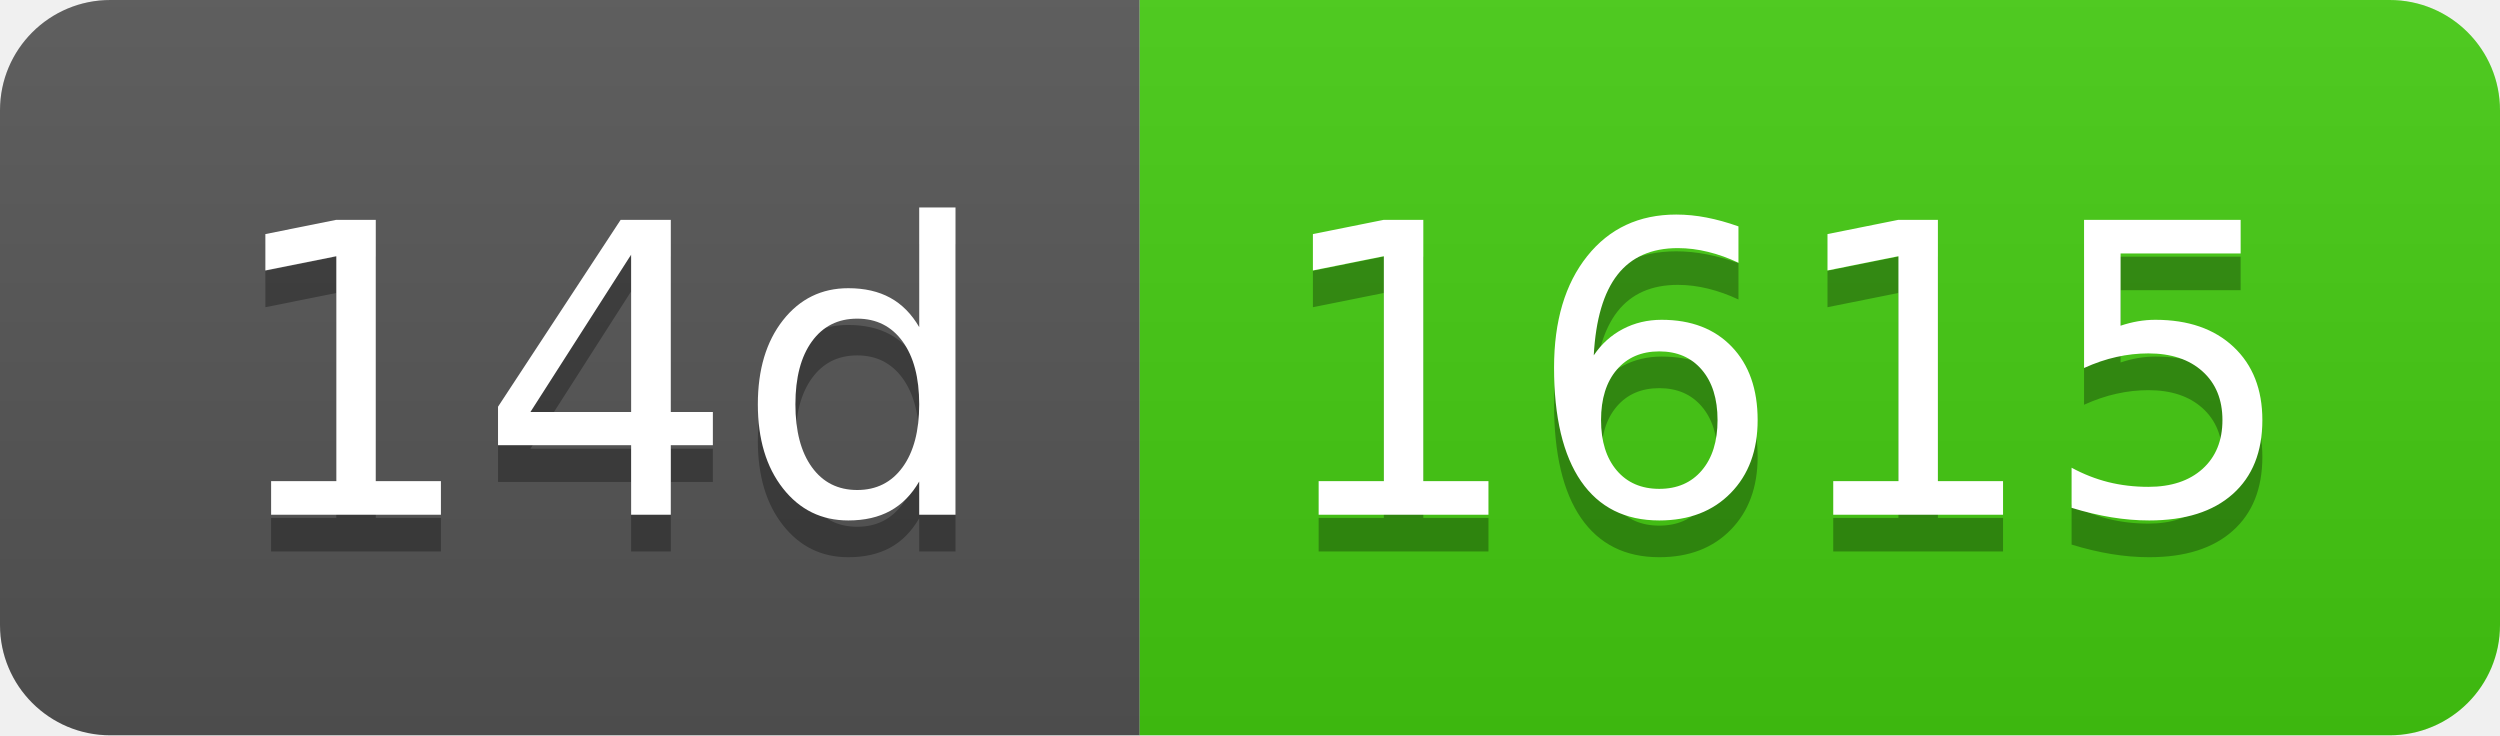
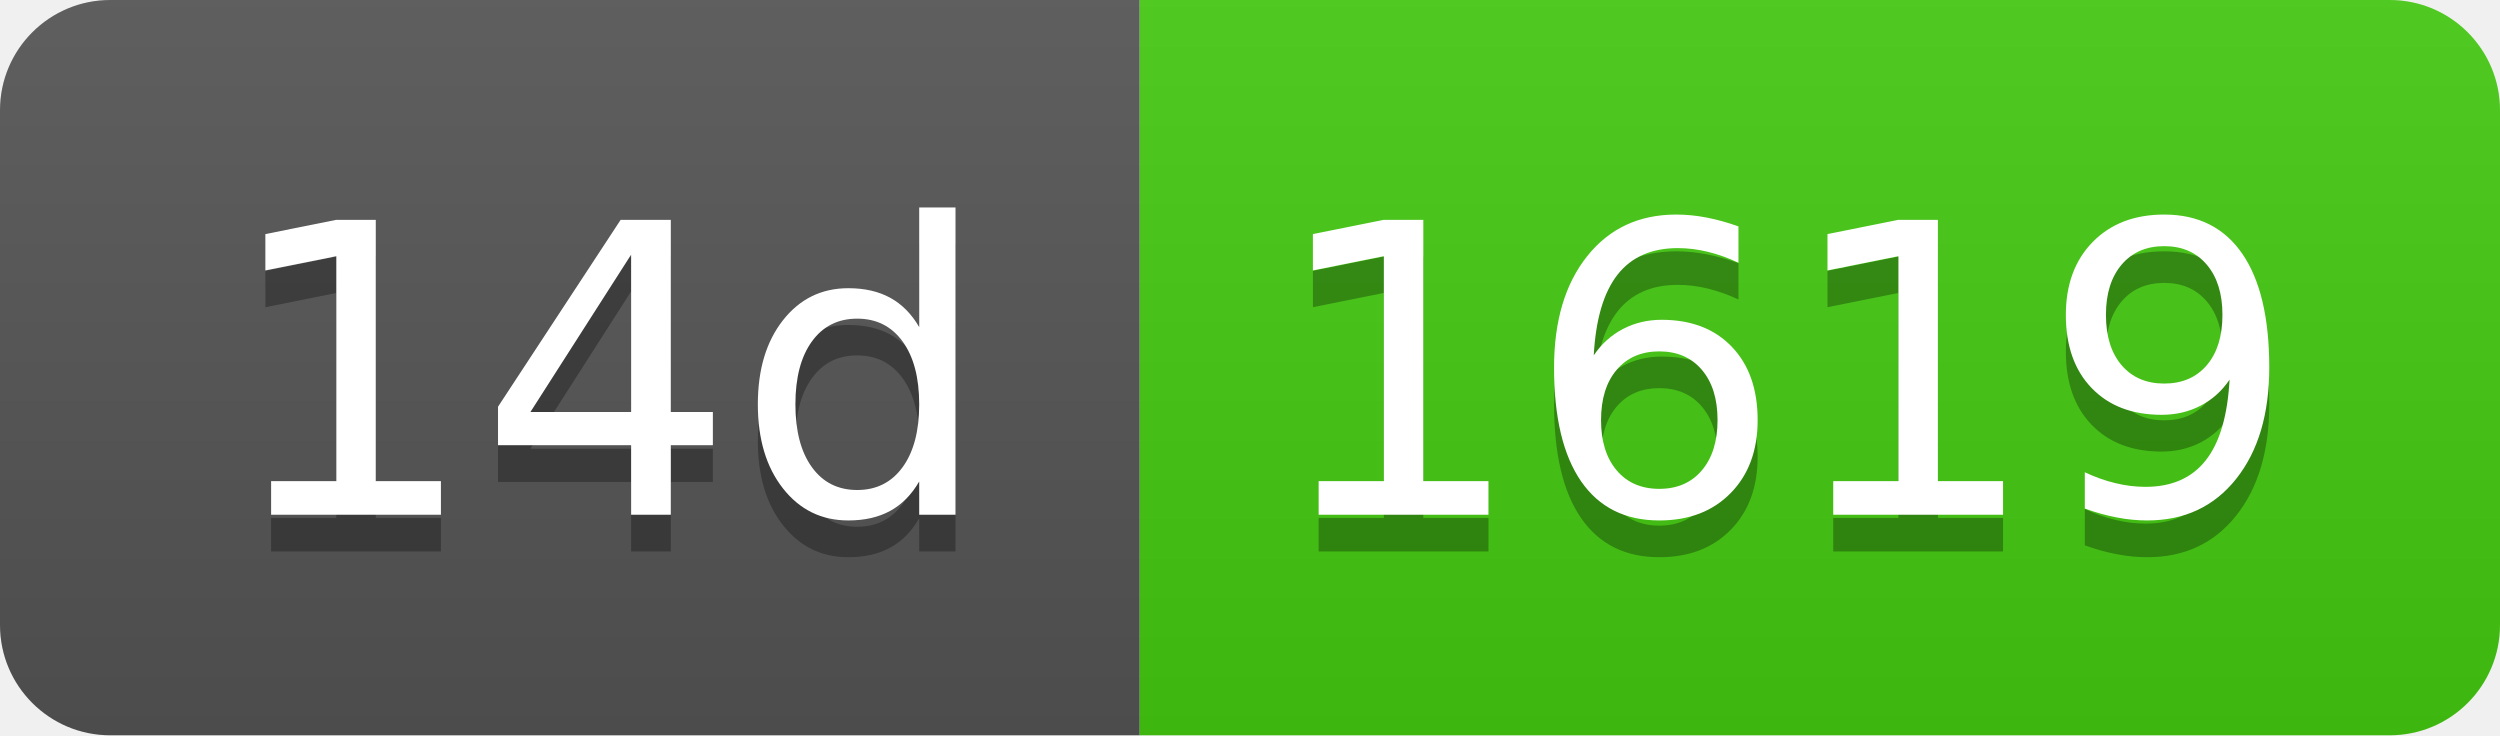
- <svg xmlns="http://www.w3.org/2000/svg" width="68" height="20" role="img" aria-label="14d: 1615">
+ <svg xmlns="http://www.w3.org/2000/svg" width="68" height="20" role="img" aria-label="14d: 1619">
  <linearGradient id="s" x2="0" y2="100%">
    <stop offset="0" stop-color="#bbb" stop-opacity=".1" />
    <stop offset="1" stop-opacity=".1" />
  </linearGradient>
  <clipPath id="r">
    <rect width="68" height="20" rx="3" fill="#fff" />
  </clipPath>
  <g clip-path="url(#r)">
    <rect width="31" height="20" fill="#555" />
    <rect x="31" width="37" height="20" fill="#4c1" />
    <rect width="68" height="20" fill="url(#s)" />
  </g>
  <g fill="#fff" text-anchor="middle" font-family="Verdana,Geneva,DejaVu Sans,sans-serif" text-rendering="geometricPrecision" font-size="110">
    <text aria-hidden="true" x="165" y="150" fill="#010101" fill-opacity=".3" transform="scale(.1)" textLength="210">14d</text>
    <text x="165" y="140" transform="scale(.1)" fill="#fff" textLength="210">14d</text>
-     <text aria-hidden="true" x="485" y="150" fill="#010101" fill-opacity=".3" transform="scale(.1)" textLength="270">1615</text>
-     <text x="485" y="140" transform="scale(.1)" fill="#fff" textLength="270">1615</text>
+     <text aria-hidden="true" x="485" y="150" fill="#010101" fill-opacity=".3" transform="scale(.1)" textLength="270">1619</text>
+     <text x="485" y="140" transform="scale(.1)" fill="#fff" textLength="270">1619</text>
  </g>
</svg>
